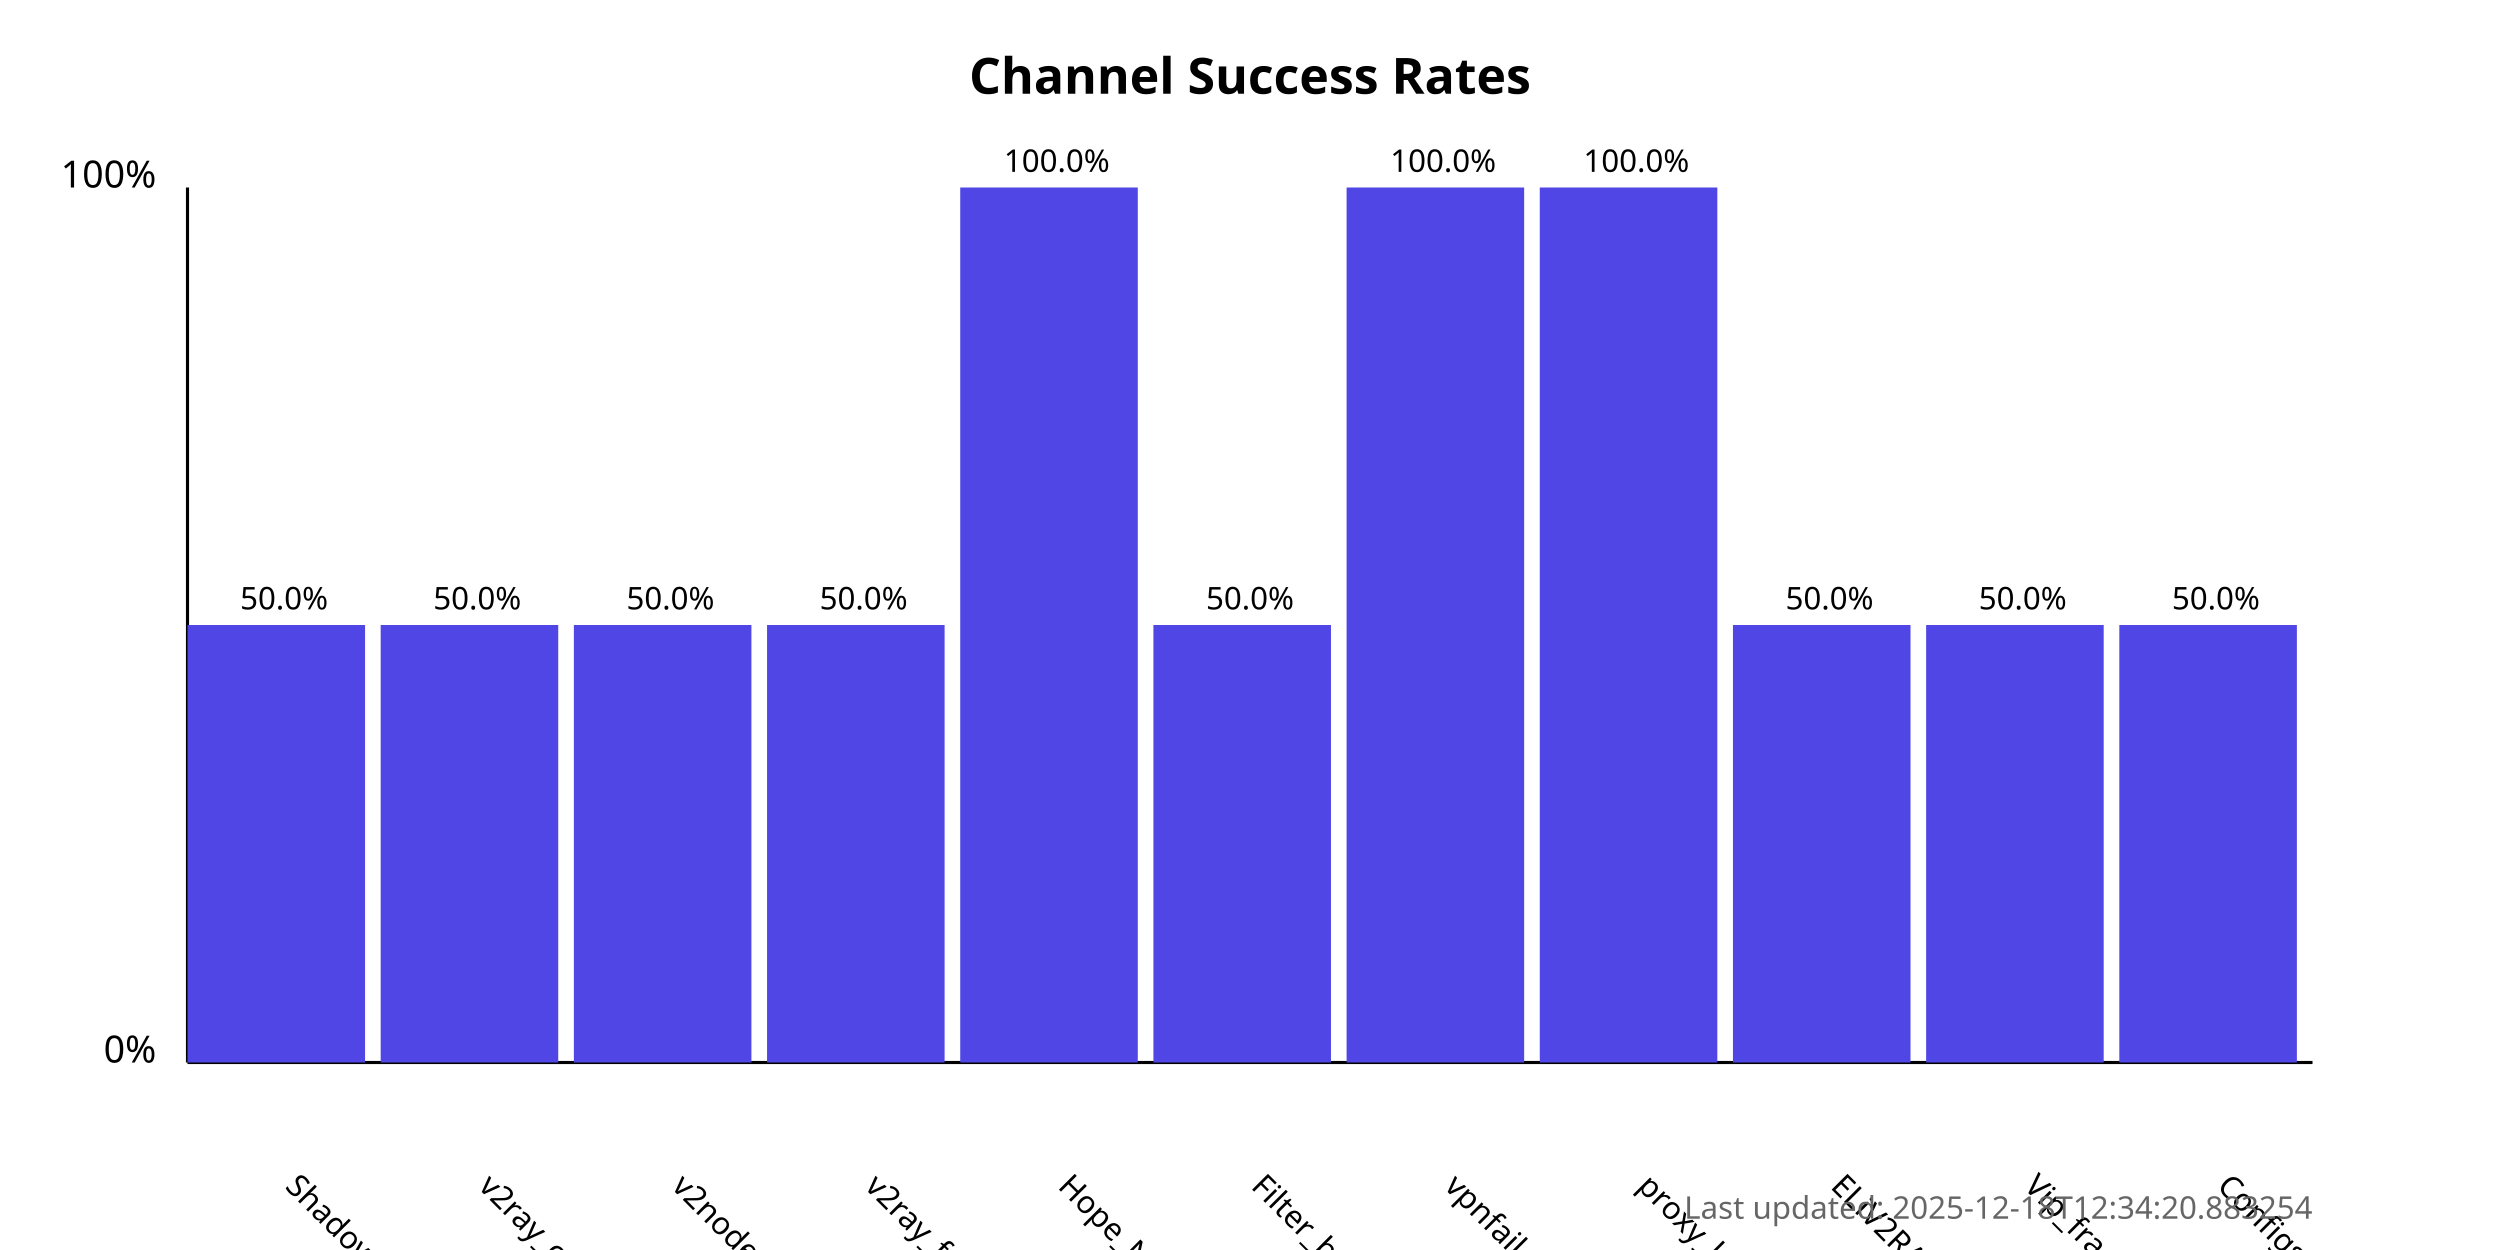
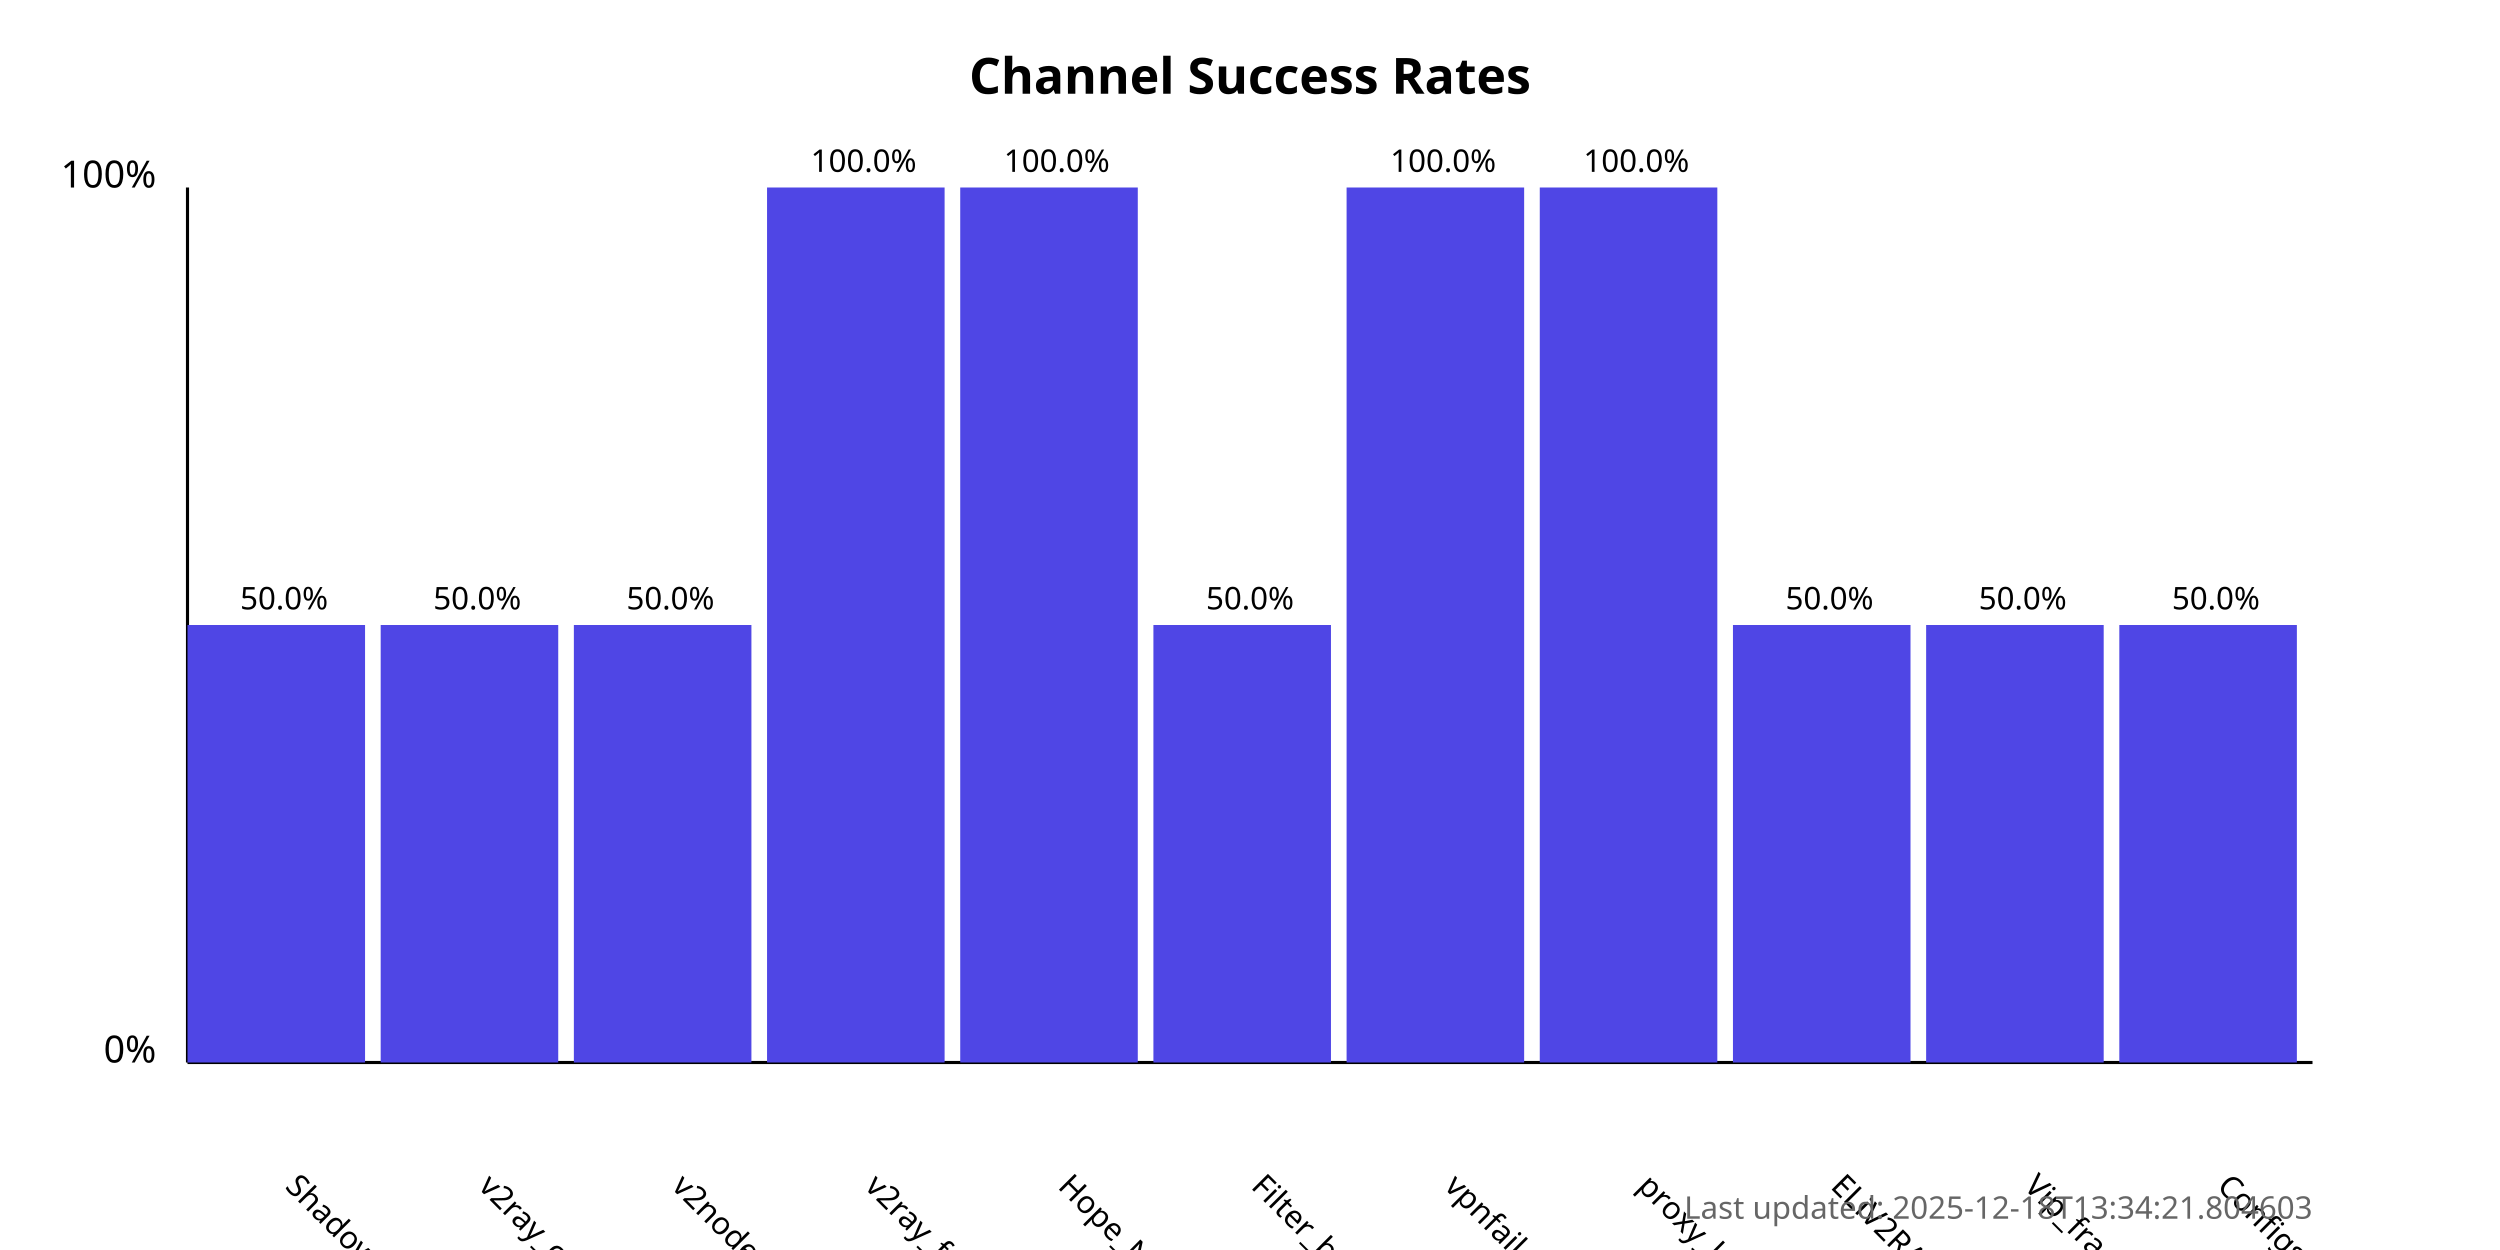
<svg xmlns="http://www.w3.org/2000/svg" width="800" height="400">
  <style>
            .chart-title { font: bold 16px sans-serif; }
            .axis-label { font: 12px sans-serif; }
            .tick-label { font: 10px sans-serif; }
            .bar { fill: #4f46e5; }
            .bar:hover { fill: #6366f1; }
            .timestamp { font: 10px sans-serif; fill: #666; }
        </style>
  <text x="400.0" y="30" text-anchor="middle" class="chart-title">
            Channel Success Rates
        </text>
  <line x1="60" y1="340" x2="60" y2="60" stroke="black" stroke-width="1" />
  <line x1="60" y1="340" x2="740" y2="340" stroke="black" stroke-width="1" />
  <text x="50" y="340" text-anchor="end" class="axis-label">0%</text>
  <text x="50" y="60" text-anchor="end" class="axis-label">100%</text>
  <g>
    <rect x="60" y="200.0" width="56.818" height="140.0" class="bar" />
    <text x="90.909" y="380" transform="rotate(45, 90.90909, 380)" text-anchor="start" class="tick-label">
                ShadowProxy66
            </text>
    <text x="90.909" y="195.0" text-anchor="middle" class="tick-label">
                50.0%
            </text>
  </g>
  <g>
    <rect x="121.818" y="200.0" width="56.818" height="140.0" class="bar" />
    <text x="152.727" y="380" transform="rotate(45, 152.7273, 380)" text-anchor="start" class="tick-label">
                v2ray_configs_pool
            </text>
    <text x="152.727" y="195.0" text-anchor="middle" class="tick-label">
                50.0%
            </text>
  </g>
  <g>
    <rect x="183.636" y="200.0" width="56.818" height="140.0" class="bar" />
    <text x="214.545" y="380" transform="rotate(45, 214.5455, 380)" text-anchor="start" class="tick-label">
                v2nodes
            </text>
    <text x="214.545" y="195.0" text-anchor="middle" class="tick-label">
                50.0%
            </text>
  </g>
  <g>
-     <rect x="245.455" y="200.0" width="56.818" height="140.0" class="bar" />
+     <rect x="245.455" y="60.0" width="56.818" height="280.0" class="bar" />
    <text x="276.364" y="380" transform="rotate(45, 276.3636, 380)" text-anchor="start" class="tick-label">
                v2ray_free_conf
            </text>
-     <text x="276.364" y="195.0" text-anchor="middle" class="tick-label">
-                 50.0%
+     <text x="276.364" y="55.0" text-anchor="middle" class="tick-label">
+                 100.0%
            </text>
  </g>
  <g>
    <rect x="307.273" y="60.0" width="56.818" height="280.0" class="bar" />
    <text x="338.182" y="380" transform="rotate(45, 338.1818, 380)" text-anchor="start" class="tick-label">
                Hope_Net
            </text>
    <text x="338.182" y="55.0" text-anchor="middle" class="tick-label">
                100.0%
            </text>
  </g>
  <g>
    <rect x="369.091" y="200.0" width="56.818" height="140.0" class="bar" />
    <text x="400.0" y="380" transform="rotate(45, 400.0, 380)" text-anchor="start" class="tick-label">
                Filter_breaker
            </text>
    <text x="400.0" y="195.0" text-anchor="middle" class="tick-label">
                50.0%
            </text>
  </g>
  <g>
    <rect x="430.909" y="60.0" width="56.818" height="280.0" class="bar" />
    <text x="461.818" y="380" transform="rotate(45, 461.8182, 380)" text-anchor="start" class="tick-label">
                vpnfail_vless
            </text>
    <text x="461.818" y="55.0" text-anchor="middle" class="tick-label">
                100.0%
            </text>
  </g>
  <g>
    <rect x="492.727" y="60.0" width="56.818" height="280.0" class="bar" />
    <text x="523.636" y="380" transform="rotate(45, 523.6364, 380)" text-anchor="start" class="tick-label">
                proxy_kafee
            </text>
    <text x="523.636" y="55.0" text-anchor="middle" class="tick-label">
                100.0%
            </text>
  </g>
  <g>
    <rect x="554.545" y="200.0" width="56.818" height="140.0" class="bar" />
    <text x="585.455" y="380" transform="rotate(45, 585.4545, 380)" text-anchor="start" class="tick-label">
                ELiV2RAY
            </text>
    <text x="585.455" y="195.0" text-anchor="middle" class="tick-label">
                50.0%
            </text>
  </g>
  <g>
    <rect x="616.364" y="200.0" width="56.818" height="140.0" class="bar" />
    <text x="647.273" y="380" transform="rotate(45, 647.2727, 380)" text-anchor="start" class="tick-label">
                Vip_fragment_v2ray
            </text>
    <text x="647.273" y="195.0" text-anchor="middle" class="tick-label">
                50.0%
            </text>
  </g>
  <g>
    <rect x="678.182" y="200.0" width="56.818" height="140.0" class="bar" />
    <text x="709.091" y="380" transform="rotate(45, 709.0909, 380)" text-anchor="start" class="tick-label">
                ConfigsHubPlus
            </text>
    <text x="709.091" y="195.0" text-anchor="middle" class="tick-label">
                50.0%
            </text>
  </g>
  <text x="740" y="390" text-anchor="end" class="timestamp">
-             Last updated: 2025-12-18T12:34:20.883254
+             Last updated: 2025-12-18T13:34:21.804603
        </text>
</svg>
